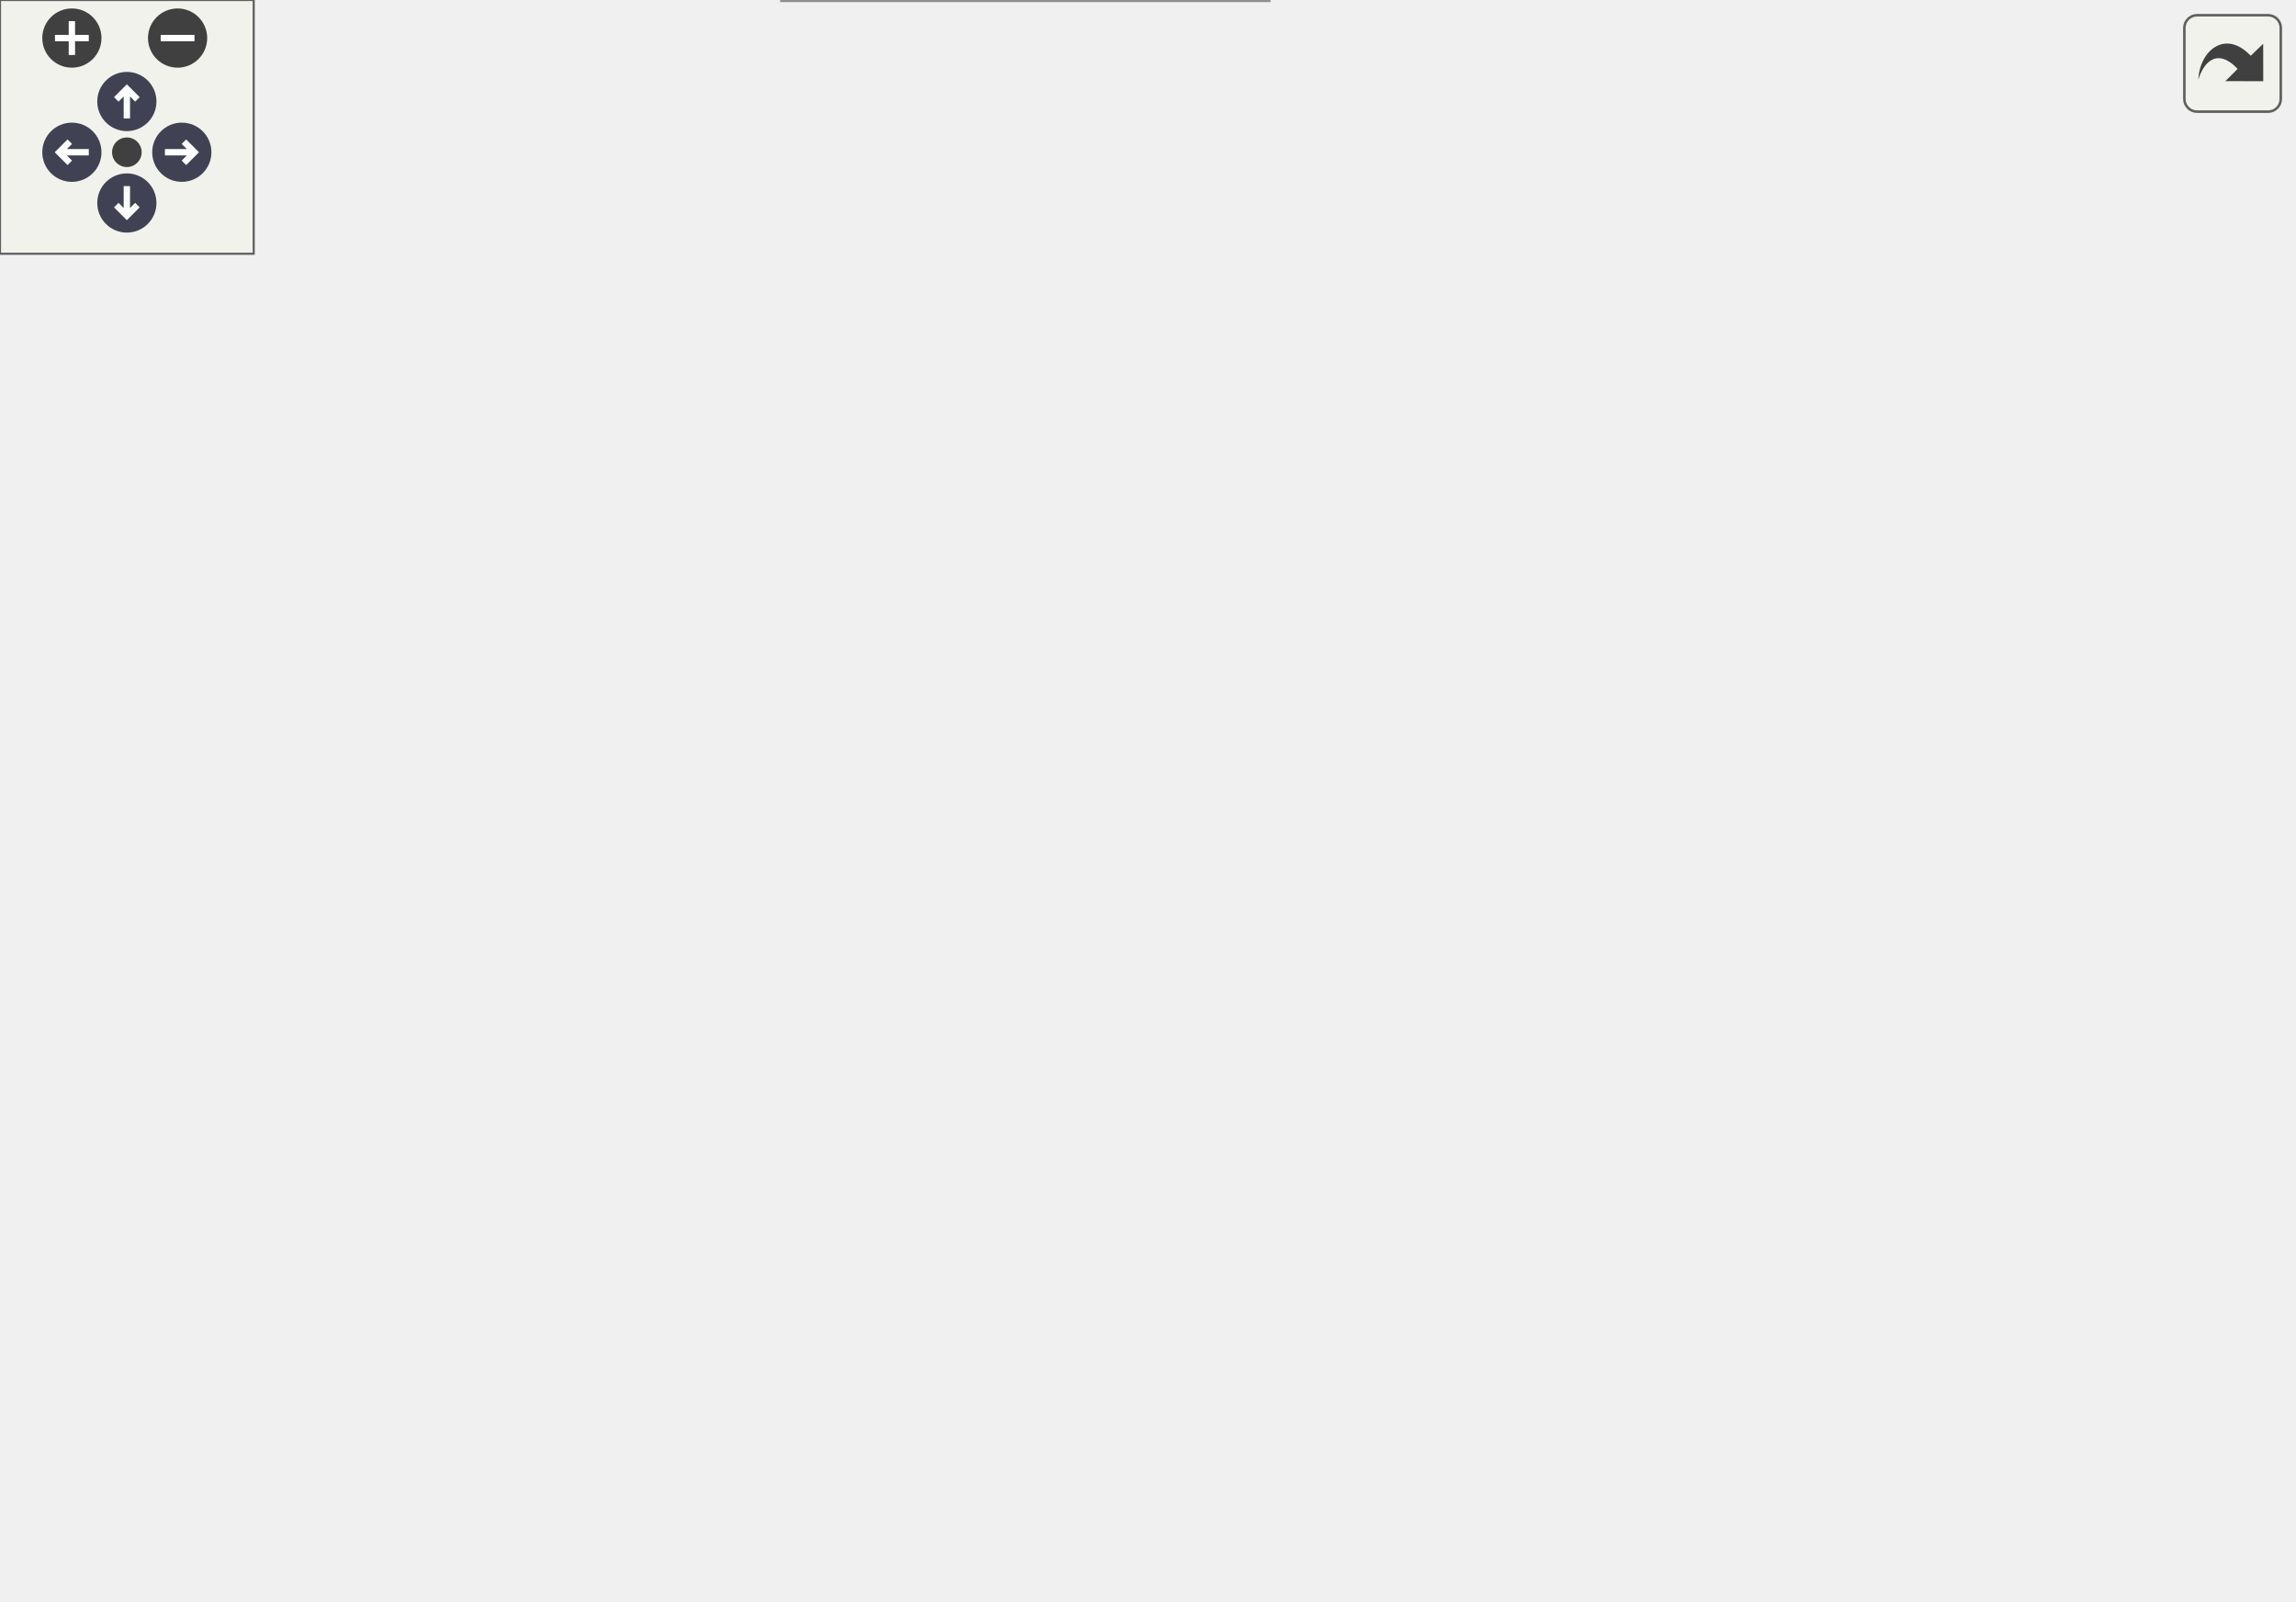
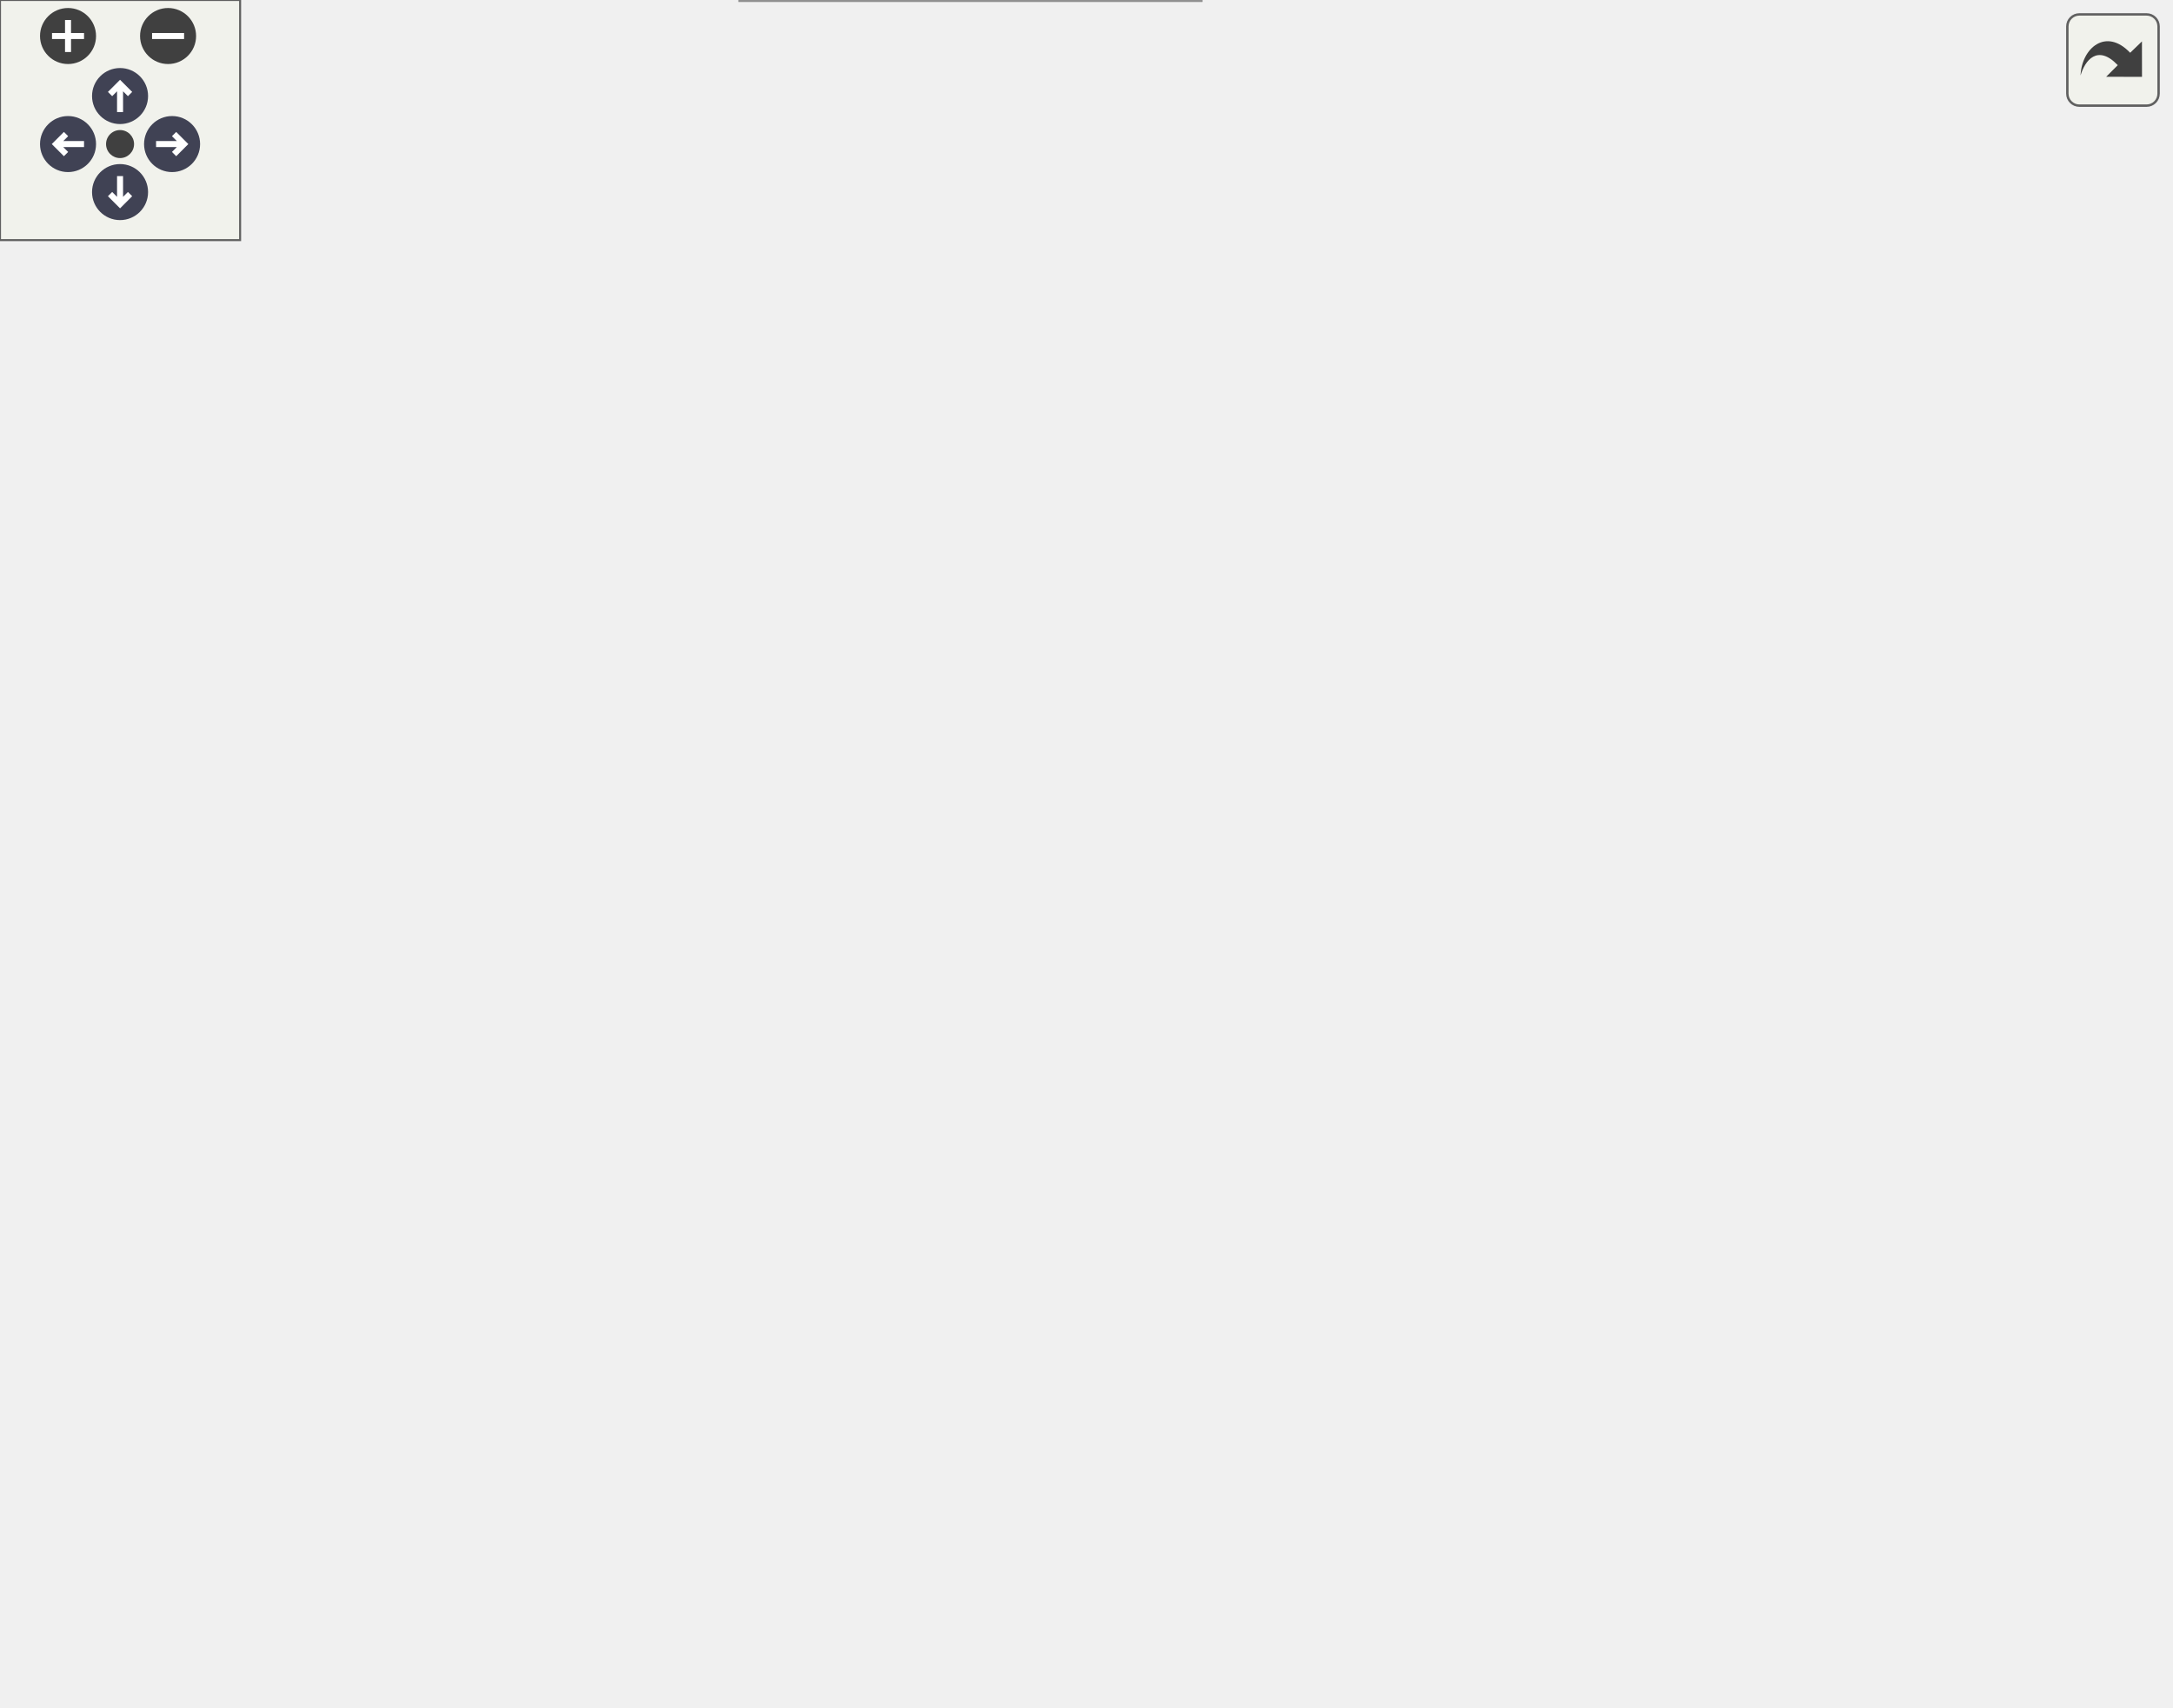
<svg xmlns="http://www.w3.org/2000/svg" xmlns:xlink="http://www.w3.org/1999/xlink" id="main" version="1.1" xml:space="preserve">
  <style type="text/css">
.node, .edge {opacity: 0.7;}
.node.selected, .edge.selected {opacity: 1;}
.edge:hover path { stroke: red; }
.edge:hover polygon { stroke: red; fill: red; }
</style>
  <defs>
    <circle id="rim" cx="0" cy="0" r="7" />
    <circle id="rim2" cx="0" cy="0" r="3.5" />
    <g id="zoomPlus">
      <use xlink:href="#rim" fill="#404040">
        <set attributeName="fill" to="#808080" begin="zoomplus.mouseover" end="zoomplus.mouseout" />
      </use>
      <path d="M-4,0h8M0,-4v8" fill="none" stroke="white" stroke-width="1.5" pointer-events="none" />
    </g>
    <g id="zoomMin">
      <use xlink:href="#rim" fill="#404040">
        <set attributeName="fill" to="#808080" begin="zoomminus.mouseover" end="zoomminus.mouseout" />
      </use>
      <path d="M-4,0h8" fill="none" stroke="white" stroke-width="1.5" pointer-events="none" />
    </g>
    <g id="arrowUp" transform="translate(30 24)">
      <use xlink:href="#rim" />
      <path pointer-events="none" fill="none" stroke="white" stroke-width="1.5" d="M0,-3.0v7 M-2.5,-0.5L0,-3.0L2.5,-0.5" />
    </g>
    <g id="arrowRight" transform="rotate(90) translate(36 -43)">
      <use xlink:href="#rim" />
      <path pointer-events="none" fill="none" stroke="white" stroke-width="1.5" d="M0,-3.0v7 M-2.5,-0.5L0,-3.0L2.5,-0.5" />
    </g>
    <g id="arrowDown" transform="rotate(180) translate(-30 -48)">
      <use xlink:href="#rim" />
      <path pointer-events="none" fill="none" stroke="white" stroke-width="1.5" d="M0,-3.0v7 M-2.5,-0.5L0,-3.0L2.5,-0.5" />
    </g>
    <g id="arrowLeft" transform="rotate(270) translate(-36 17)">
      <use xlink:href="#rim" />
      <path pointer-events="none" fill="none" stroke="white" stroke-width="1.5" d="M0,-3.0v7 M-2.5,-0.5L0,-3.0L2.5,-0.5" />
    </g>
    <g id="resetDef">
      <use xlink:href="#rim2" fill="#404040">
        <set attributeName="fill" to="#808080" begin="reset.mouseover" end="reset.mouseout" />
      </use>
    </g>
  </defs>
  <svg id="graph" class="graph">
    <g id="viewport">
      <g id="Node000001" class="node">
        <g id="a_Node000001">
          <a xlink:title="Initializes the values of various IBM variables, such as ghost points and image points.">
-             <polygon fill="#999999" stroke="#666666" points="118,-168.5 0,-168.5 0,-149.5 118,-149.5 118,-168.5" />
-             <text text-anchor="middle" x="59" y="-156.5" font-family="Helvetica,sans-Serif" font-size="10.00">m_ibm::s_ibm_setup</text>
+             <polygon fill="#999999" stroke="#666666" points="118,-192.5 0,-192.5 0,-173.5 118,-173.5 118,-192.5" />
+             <text text-anchor="middle" x="59" y="-180.5" font-family="Helvetica,sans-Serif" font-size="10.00">m_ibm::s_ibm_setup</text>
          </a>
        </g>
      </g>
      <g id="Node000002" class="node">
        <g id="a_Node000002">
          <a xlink:href="namespacem__ibm.html#a95803cab792b57cbc7f1cf8232f1b2fd" target="_top" xlink:title="Computes the center of mass for IB patch types where we are unable to determine their center of mass ...">
-             <polygon fill="white" stroke="#666666" points="320,-318 165,-318 165,-288 320,-288 320,-318" />
-             <text text-anchor="start" x="173" y="-306" font-family="Helvetica,sans-Serif" font-size="10.00">m_ibm::s_compute_centroid</text>
-             <text text-anchor="middle" x="242.5" y="-295" font-family="Helvetica,sans-Serif" font-size="10.00">_offset</text>
+             <polygon fill="white" stroke="#666666" points="320,-366 165,-366 165,-336 320,-336 320,-366" />
+             <text text-anchor="start" x="173" y="-354" font-family="Helvetica,sans-Serif" font-size="10.00">m_ibm::s_compute_centroid</text>
+             <text text-anchor="middle" x="242.5" y="-343" font-family="Helvetica,sans-Serif" font-size="10.00">_offset</text>
          </a>
        </g>
      </g>
      <g id="edge1_Node000001_Node000002" class="edge">
        <g id="a_edge1_Node000001_Node000002">
          <a xlink:title=" ">
-             <path fill="none" stroke="#63b8ff" d="M64.84,-168.81C76.7,-191.79 109.49,-249.39 154,-279 156.4,-280.59 158.9,-282.08 161.48,-283.48" />
-             <polygon fill="#63b8ff" stroke="#63b8ff" points="159.97,-286.64 170.5,-287.84 163.02,-280.33 159.97,-286.64" />
+             <path fill="none" stroke="#63b8ff" d="M63.53,-192.81C73.43,-218.91 104.07,-290.59 154,-327 156.06,-328.5 158.21,-329.91 160.43,-331.23" />
+             <polygon fill="#63b8ff" stroke="#63b8ff" points="158.81,-334.34 169.29,-335.9 162.08,-328.14 158.81,-334.34" />
          </a>
        </g>
      </g>
      <g id="Node000003" class="node">
        <g id="a_Node000003">
          <a xlink:href="namespacem__ibm.html#ae9c18401f891392312ed68285d035d9c" target="_top" xlink:title="Compute the image points for each ghost point.">
-             <polygon fill="white" stroke="#666666" points="315.5,-270 169.5,-270 169.5,-240 315.5,-240 315.5,-270" />
-             <text text-anchor="start" x="177.5" y="-258" font-family="Helvetica,sans-Serif" font-size="10.00">m_ibm::s_compute_image</text>
-             <text text-anchor="middle" x="242.5" y="-247" font-family="Helvetica,sans-Serif" font-size="10.00">_points</text>
+             <polygon fill="white" stroke="#666666" points="315.5,-318 169.5,-318 169.5,-288 315.5,-288 315.5,-318" />
+             <text text-anchor="start" x="177.5" y="-306" font-family="Helvetica,sans-Serif" font-size="10.00">m_ibm::s_compute_image</text>
+             <text text-anchor="middle" x="242.5" y="-295" font-family="Helvetica,sans-Serif" font-size="10.00">_points</text>
          </a>
        </g>
      </g>
      <g id="edge2_Node000001_Node000003" class="edge">
        <g id="a_edge2_Node000001_Node000003">
          <a xlink:title=" ">
-             <path fill="none" stroke="#63b8ff" d="M69.82,-168.64C86.01,-184.02 119.93,-214.09 154,-231 157.81,-232.89 161.79,-234.65 165.86,-236.28" />
-             <polygon fill="#63b8ff" stroke="#63b8ff" points="164.9,-239.66 175.49,-239.87 167.34,-233.1 164.9,-239.66" />
+             <path fill="none" stroke="#63b8ff" d="M66.58,-192.53C80.43,-211.86 114.6,-255.82 154,-279 157.01,-280.77 160.16,-282.42 163.39,-283.94" />
+             <polygon fill="#63b8ff" stroke="#63b8ff" points="162.13,-287.21 172.7,-287.94 164.89,-280.78 162.13,-287.21" />
          </a>
        </g>
      </g>
      <g id="Node000004" class="node">
        <g id="a_Node000004">
          <a xlink:href="namespacem__ibm.html#a2f678e57ffbd9f2e83e9d6eeb0be871e" target="_top" xlink:title="Compute the interpolation coefficients for image points.">
-             <polygon fill="white" stroke="#666666" points="331,-222 154,-222 154,-192 331,-192 331,-222" />
-             <text text-anchor="start" x="162" y="-210" font-family="Helvetica,sans-Serif" font-size="10.00">m_ibm::s_compute_interpolation</text>
-             <text text-anchor="middle" x="242.5" y="-199" font-family="Helvetica,sans-Serif" font-size="10.00">_coeffs</text>
+             <polygon fill="white" stroke="#666666" points="331,-270 154,-270 154,-240 331,-240 331,-270" />
+             <text text-anchor="start" x="162" y="-258" font-family="Helvetica,sans-Serif" font-size="10.00">m_ibm::s_compute_interpolation</text>
+             <text text-anchor="middle" x="242.5" y="-247" font-family="Helvetica,sans-Serif" font-size="10.00">_coeffs</text>
          </a>
        </g>
      </g>
      <g id="edge3_Node000001_Node000004" class="edge">
        <g id="a_edge3_Node000001_Node000004">
          <a xlink:title=" ">
-             <path fill="none" stroke="#63b8ff" d="M96.29,-168.6C118.68,-174.52 148.07,-182.29 174.56,-189.3" />
-             <polygon fill="#63b8ff" stroke="#63b8ff" points="173.98,-192.76 184.54,-191.94 175.77,-186 173.98,-192.76" />
+             <path fill="none" stroke="#63b8ff" d="M76.17,-192.55C94.53,-203.09 125.64,-220 154,-231 159.36,-233.08 164.98,-235.05 170.66,-236.91" />
+             <polygon fill="#63b8ff" stroke="#63b8ff" points="169.67,-240.27 180.26,-239.92 171.76,-233.59 169.67,-240.27" />
          </a>
        </g>
      </g>
      <g id="Node000005" class="node">
        <g id="a_Node000005">
          <a xlink:href="namespacem__ibm.html#a5678780d539884f4df29dba2768b19ea" target="_top" xlink:title="Computes the moment of inertia for an immersed boundary.">
-             <polygon fill="white" stroke="#666666" points="320.5,-174 164.5,-174 164.5,-144 320.5,-144 320.5,-174" />
-             <text text-anchor="start" x="172.5" y="-162" font-family="Helvetica,sans-Serif" font-size="10.00">m_ibm::s_compute_moment</text>
-             <text text-anchor="middle" x="242.5" y="-151" font-family="Helvetica,sans-Serif" font-size="10.00">_of_inertia</text>
+             <polygon fill="white" stroke="#666666" points="320.5,-222 164.5,-222 164.5,-192 320.5,-192 320.5,-222" />
+             <text text-anchor="start" x="172.5" y="-210" font-family="Helvetica,sans-Serif" font-size="10.00">m_ibm::s_compute_moment</text>
+             <text text-anchor="middle" x="242.5" y="-199" font-family="Helvetica,sans-Serif" font-size="10.00">_of_inertia</text>
          </a>
        </g>
      </g>
      <g id="edge4_Node000001_Node000005" class="edge">
        <g id="a_edge4_Node000001_Node000005">
          <a xlink:title=" ">
-             <path fill="none" stroke="#63b8ff" d="M118.18,-159C129.68,-159 141.99,-159 154.21,-159" />
-             <polygon fill="#63b8ff" stroke="#63b8ff" points="154.44,-162.5 164.44,-159 154.44,-155.5 154.44,-162.5" />
+             <path fill="none" stroke="#63b8ff" d="M118.18,-190.69C129.68,-192.21 141.99,-193.84 154.21,-195.46" />
+             <polygon fill="#63b8ff" stroke="#63b8ff" points="154.07,-198.97 164.44,-196.81 154.99,-192.03 154.07,-198.97" />
          </a>
        </g>
      </g>
      <g id="Node000006" class="node">
        <g id="a_Node000006">
          <a xlink:href="namespacem__ibm.html#a6dcae8cfb6770ce400259f332d744db9" target="_top" xlink:title="Locate all ghost points in the domain.">
-             <polygon fill="white" stroke="#666666" points="301,-126 184,-126 184,-96 301,-96 301,-126" />
-             <text text-anchor="start" x="192" y="-114" font-family="Helvetica,sans-Serif" font-size="10.00">m_ibm::s_find_ghost</text>
-             <text text-anchor="middle" x="242.5" y="-103" font-family="Helvetica,sans-Serif" font-size="10.00">_points</text>
+             <polygon fill="white" stroke="#666666" points="301,-174 184,-174 184,-144 301,-144 301,-174" />
+             <text text-anchor="start" x="192" y="-162" font-family="Helvetica,sans-Serif" font-size="10.00">m_ibm::s_find_ghost</text>
+             <text text-anchor="middle" x="242.5" y="-151" font-family="Helvetica,sans-Serif" font-size="10.00">_points</text>
          </a>
        </g>
      </g>
      <g id="edge5_Node000001_Node000006" class="edge">
        <g id="a_edge5_Node000001_Node000006">
          <a xlink:title=" ">
-             <path fill="none" stroke="#63b8ff" d="M96.29,-149.4C118.68,-143.48 148.07,-135.71 174.56,-128.7" />
-             <polygon fill="#63b8ff" stroke="#63b8ff" points="175.77,-132 184.54,-126.06 173.98,-125.24 175.77,-132" />
+             <path fill="none" stroke="#63b8ff" d="M118.18,-175.31C135.94,-172.96 155.62,-170.36 173.94,-167.93" />
+             <polygon fill="#63b8ff" stroke="#63b8ff" points="174.51,-171.39 183.96,-166.61 173.59,-164.45 174.51,-171.39" />
          </a>
        </g>
      </g>
      <g id="Node000008" class="node">
        <g id="a_Node000008">
          <a xlink:href="namespacem__ibm.html#aeb26be92f351079390f574fa020a6140" target="_top" xlink:title="Count the number of ghost points for memory allocation.">
-             <polygon fill="white" stroke="#666666" points="314.5,-78 170.5,-78 170.5,-48 314.5,-48 314.5,-78" />
-             <text text-anchor="start" x="178.5" y="-66" font-family="Helvetica,sans-Serif" font-size="10.00">m_ibm::s_find_num_ghost</text>
-             <text text-anchor="middle" x="242.5" y="-55" font-family="Helvetica,sans-Serif" font-size="10.00">_points</text>
+             <polygon fill="white" stroke="#666666" points="314.5,-126 170.5,-126 170.5,-96 314.5,-96 314.5,-126" />
+             <text text-anchor="start" x="178.5" y="-114" font-family="Helvetica,sans-Serif" font-size="10.00">m_ibm::s_find_num_ghost</text>
+             <text text-anchor="middle" x="242.5" y="-103" font-family="Helvetica,sans-Serif" font-size="10.00">_points</text>
          </a>
        </g>
      </g>
      <g id="edge7_Node000001_Node000008" class="edge">
        <g id="a_edge7_Node000001_Node000008">
          <a xlink:title=" ">
-             <path fill="none" stroke="#63b8ff" d="M69.82,-149.36C86.01,-133.98 119.93,-103.91 154,-87 157.81,-85.11 161.79,-83.35 165.86,-81.72" />
-             <polygon fill="#63b8ff" stroke="#63b8ff" points="167.34,-84.9 175.49,-78.13 164.9,-78.34 167.34,-84.9" />
+             <path fill="none" stroke="#63b8ff" d="M76.17,-173.45C94.53,-162.91 125.64,-146 154,-135 159.36,-132.92 164.98,-130.95 170.66,-129.09" />
+             <polygon fill="#63b8ff" stroke="#63b8ff" points="171.76,-132.41 180.26,-126.08 169.67,-125.73 171.76,-132.41" />
          </a>
        </g>
      </g>
      <g id="Node000009" class="node">
        <g id="a_Node000009">
+           <a xlink:href="namespacem__ibm.html#a960829655e7f6f16e6e7ec29f649cb9c" target="_top" xlink:title="Prescribed kinematics for patch i at time t: hinged flapping (kin_model = 1) or the Eldredge pitch ra...">
+             <polygon fill="white" stroke="#666666" points="301.5,-78 183.5,-78 183.5,-48 301.5,-48 301.5,-78" />
+             <text text-anchor="start" x="191.5" y="-66" font-family="Helvetica,sans-Serif" font-size="10.00">m_ibm::s_prescribed</text>
+             <text text-anchor="middle" x="242.5" y="-55" font-family="Helvetica,sans-Serif" font-size="10.00">_kinematics</text>
+           </a>
+         </g>
+       </g>
+       <g id="edge8_Node000001_Node000009" class="edge">
+         <g id="a_edge8_Node000001_Node000009">
+           <a xlink:title=" ">
+             <path fill="none" stroke="#63b8ff" d="M66.58,-173.47C80.43,-154.14 114.6,-110.18 154,-87 160.16,-83.38 166.89,-80.28 173.78,-77.64" />
+             <polygon fill="#63b8ff" stroke="#63b8ff" points="174.98,-80.94 183.26,-74.32 172.66,-74.33 174.98,-80.94" />
+           </a>
+         </g>
+       </g>
+       <g id="Node000011" class="node">
+         <g id="a_Node000011">
          <a xlink:href="namespacem__ibm.html#a1f7d09eb6dba3c194e7bfe8a76c5885f" target="_top" xlink:title=" ">
            <polygon fill="white" stroke="#666666" points="300,-30 185,-30 185,0 300,0 300,-30" />
            <text text-anchor="start" x="193" y="-18" font-family="Helvetica,sans-Serif" font-size="10.00">m_ibm::s_update_ib</text>
            <text text-anchor="middle" x="242.5" y="-7" font-family="Helvetica,sans-Serif" font-size="10.00">_lookup</text>
          </a>
        </g>
      </g>
-       <g id="edge8_Node000001_Node000009" class="edge">
-         <g id="a_edge8_Node000001_Node000009">
-           <a xlink:title=" ">
-             <path fill="none" stroke="#63b8ff" d="M64.84,-149.19C76.7,-126.21 109.49,-68.61 154,-39 160.46,-34.71 167.66,-31.18 175.09,-28.27" />
-             <polygon fill="#63b8ff" stroke="#63b8ff" points="176.32,-31.55 184.59,-24.93 173.99,-24.95 176.32,-31.55" />
+       <g id="edge10_Node000001_Node000011" class="edge">
+         <g id="a_edge10_Node000001_Node000011">
+           <a xlink:title=" ">
+             <path fill="none" stroke="#63b8ff" d="M63.53,-173.19C73.43,-147.09 104.07,-75.41 154,-39 160.35,-34.37 167.56,-30.63 175.04,-27.61" />
+             <polygon fill="#63b8ff" stroke="#63b8ff" points="176.39,-30.84 184.62,-24.16 174.02,-24.26 176.39,-30.84" />
          </a>
        </g>
      </g>
      <g id="Node000007" class="node">
        <g id="a_Node000007">
          <a xlink:href="namespacem__ibm.html#a79c10dd1225a0f5cd73c8e26ca754016" target="_top" xlink:title=" ">
-             <polygon fill="white" stroke="#666666" points="542,-120.5 367,-120.5 367,-101.5 542,-101.5 542,-120.5" />
-             <text text-anchor="middle" x="454.5" y="-108.5" font-family="Helvetica,sans-Serif" font-size="10.00">m_ibm::s_get_neighborhood_idx</text>
+             <polygon fill="white" stroke="#666666" points="542,-168.5 367,-168.5 367,-149.5 542,-149.5 542,-168.5" />
+             <text text-anchor="middle" x="454.5" y="-156.5" font-family="Helvetica,sans-Serif" font-size="10.00">m_ibm::s_get_neighborhood_idx</text>
          </a>
        </g>
      </g>
      <g id="edge6_Node000006_Node000007" class="edge">
        <g id="a_edge6_Node000006_Node000007">
          <a xlink:title=" ">
-             <path fill="none" stroke="#63b8ff" d="M301.16,-111C318.35,-111 337.68,-111 356.65,-111" />
-             <polygon fill="#63b8ff" stroke="#63b8ff" points="356.83,-114.5 366.83,-111 356.83,-107.5 356.83,-114.5" />
+             <path fill="none" stroke="#63b8ff" d="M301.16,-159C318.35,-159 337.68,-159 356.65,-159" />
+             <polygon fill="#63b8ff" stroke="#63b8ff" points="356.83,-162.5 366.83,-159 356.83,-155.5 356.83,-162.5" />
+           </a>
+         </g>
+       </g>
+       <g id="Node000010" class="node">
+         <g id="a_Node000010">
+           <a xlink:href="namespacem__ibm.html#a819f92e3bf0202d31eafbdc589ff025b" target="_top" xlink:title="log(cosh(x)) without overflow for large |x|">
+             <polygon fill="white" stroke="#666666" points="508.5,-72.5 400.5,-72.5 400.5,-53.5 508.5,-53.5 508.5,-72.5" />
+             <text text-anchor="middle" x="454.5" y="-60.5" font-family="Helvetica,sans-Serif" font-size="10.00">m_ibm::f_log_cosh</text>
+           </a>
+         </g>
+       </g>
+       <g id="edge9_Node000009_Node000010" class="edge">
+         <g id="a_edge9_Node000009_Node000010">
+           <a xlink:title=" ">
+             <path fill="none" stroke="#63b8ff" d="M301.72,-63C329.18,-63 362,-63 390.09,-63" />
+             <polygon fill="#63b8ff" stroke="#63b8ff" points="390.21,-66.5 400.21,-63 390.21,-59.5 390.21,-66.5" />
          </a>
        </g>
      </g>
    </g>
  </svg>
  <g id="navigator" transform="translate(0 0)" fill="#404254">
    <rect fill="#f2f5e9" fill-opacity="0.5" stroke="#606060" stroke-width=".5" x="0" y="0" width="60" height="60" />
    <use id="zoomplus" xlink:href="#zoomPlus" x="17" y="9" />
    <use id="zoomminus" xlink:href="#zoomMin" x="42" y="9" />
    <use id="reset" xlink:href="#resetDef" x="30" y="36" />
    <use id="arrowup" xlink:href="#arrowUp" x="0" y="0" />
    <use id="arrowright" xlink:href="#arrowRight" x="0" y="0" />
    <use id="arrowdown" xlink:href="#arrowDown" x="0" y="0" />
    <use id="arrowleft" xlink:href="#arrowLeft" x="0" y="0" />
  </g>
  <svg viewBox="0 0 15 15" width="100%" height="30px" preserveAspectRatio="xMaxYMin meet">
    <g id="arrow_out" transform="scale(0.3 0.3)">
      <a xlink:href="namespacem__ibm_a14f4b0cb1d4933c3e8e0a30f301da3ad_cgraph_org.svg" target="_base">
        <rect id="button" ry="5" rx="5" y="6" x="6" height="38" width="38" fill="#f2f5e9" fill-opacity="0.5" stroke="#606060" stroke-width="1.0" />
        <path id="arrow" d="M 11.5,31.437 C 11.94,20.098 22.043,11.323 32.159,21.979 L 37.069,17.246 C 37.069,17.246 37.088,32 37.088,32 L 22.16,31.978 C 22.16,31.978 26.998,27.14 26.998,27.14 C 18.529,18.264 13.292,25.23 11.5,31.437 z" style="fill:#404040;" />
      </a>
    </g>
  </svg>
  <style type="text/css">

[data-mouse-over-selected='false'] { opacity: 0.7; }
[data-mouse-over-selected='true']  { opacity: 1.0; }

</style>
</svg>
